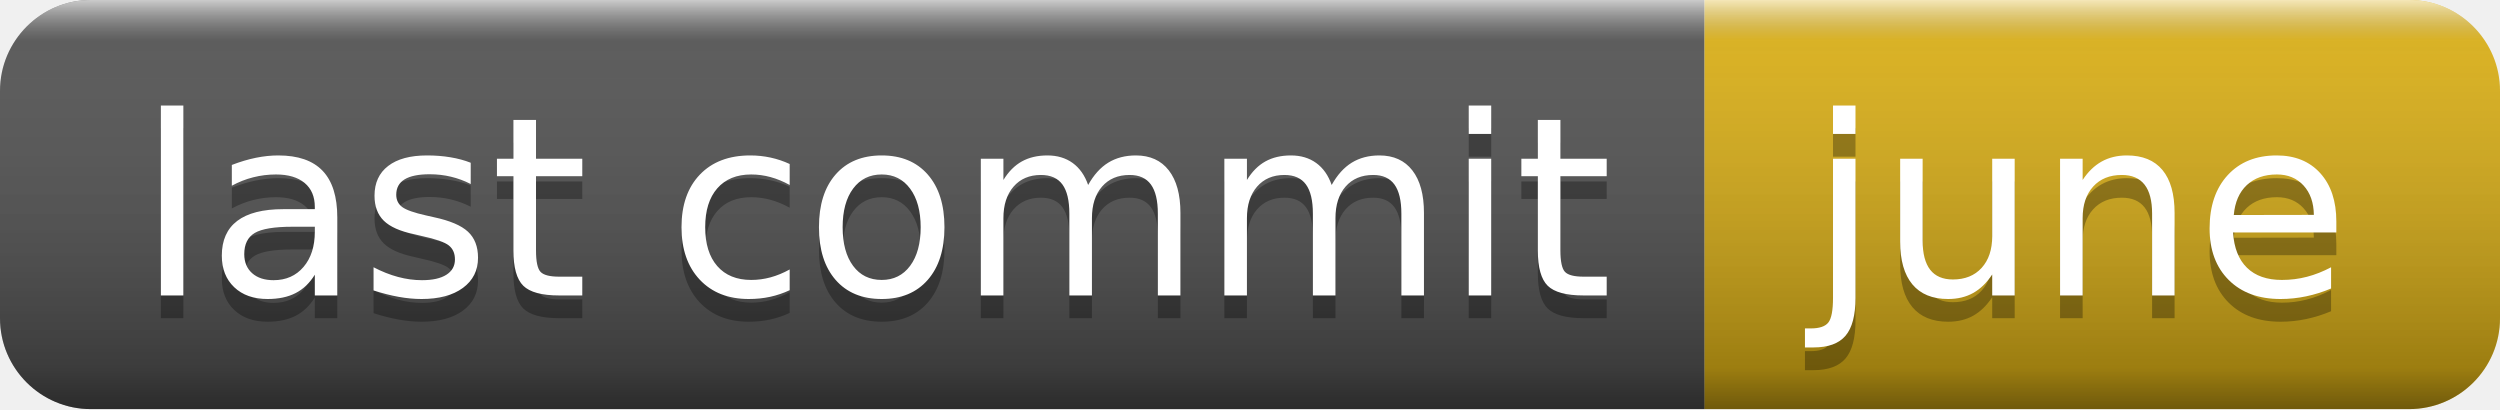
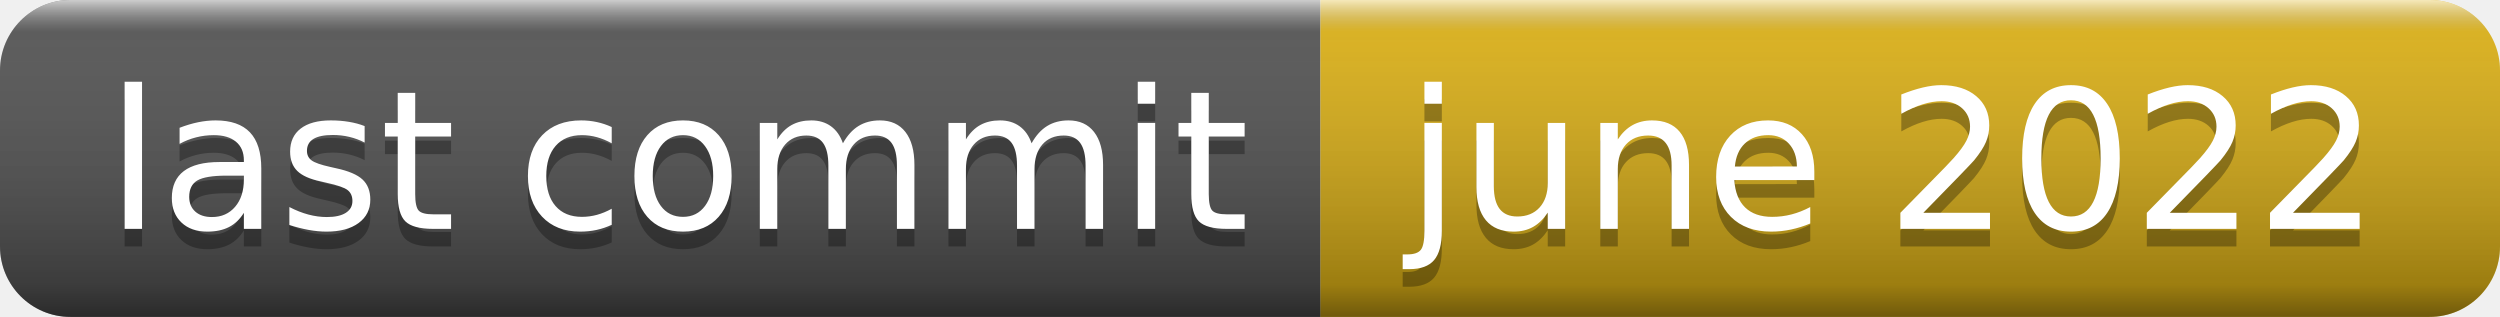
- <svg xmlns="http://www.w3.org/2000/svg" width="110" height="18" role="img" aria-label="last commit: june">
+ <svg xmlns="http://www.w3.org/2000/svg" width="142" height="18" role="img" aria-label="last commit: june 2022">
  <linearGradient id="s" x2="0" y2="100%">
    <stop offset="0" stop-color="#fff" stop-opacity=".7" />
    <stop offset=".1" stop-color="#aaa" stop-opacity=".1" />
    <stop offset=".9" stop-color="#000" stop-opacity=".3" />
    <stop offset="1" stop-color="#000" stop-opacity=".5" />
  </linearGradient>
  <clipPath id="r">
-     <rect width="110" height="18" rx="4" fill="#fff" />
+     <rect width="142" height="18" rx="4" fill="#fff" />
  </clipPath>
  <g clip-path="url(#r)">
    <rect width="75" height="18" fill="#555" />
-     <rect x="75" width="35" height="18" fill="#dfb317" />
-     <rect width="110" height="18" fill="url(#s)" />
+     <rect x="75" width="67" height="18" fill="#dfb317" />
+     <rect width="142" height="18" fill="url(#s)" />
  </g>
  <g fill="#fff" text-anchor="middle" font-family="Verdana,Geneva,DejaVu Sans,sans-serif" text-rendering="geometricPrecision" font-size="110">
    <text aria-hidden="true" x="385" y="140" fill="#010101" fill-opacity=".3" transform="scale(.1)" textLength="650">last commit</text>
    <text x="385" y="130" transform="scale(.1)" fill="#fff" textLength="650">last commit</text>
-     <text aria-hidden="true" x="915" y="140" fill="#010101" fill-opacity=".3" transform="scale(.1)" textLength="250">june</text>
-     <text x="915" y="130" transform="scale(.1)" fill="#fff" textLength="250">june</text>
+     <text aria-hidden="true" x="1075" y="140" fill="#010101" fill-opacity=".3" transform="scale(.1)" textLength="570">june 2022</text>
+     <text x="1075" y="130" transform="scale(.1)" fill="#fff" textLength="570">june 2022</text>
  </g>
</svg>
